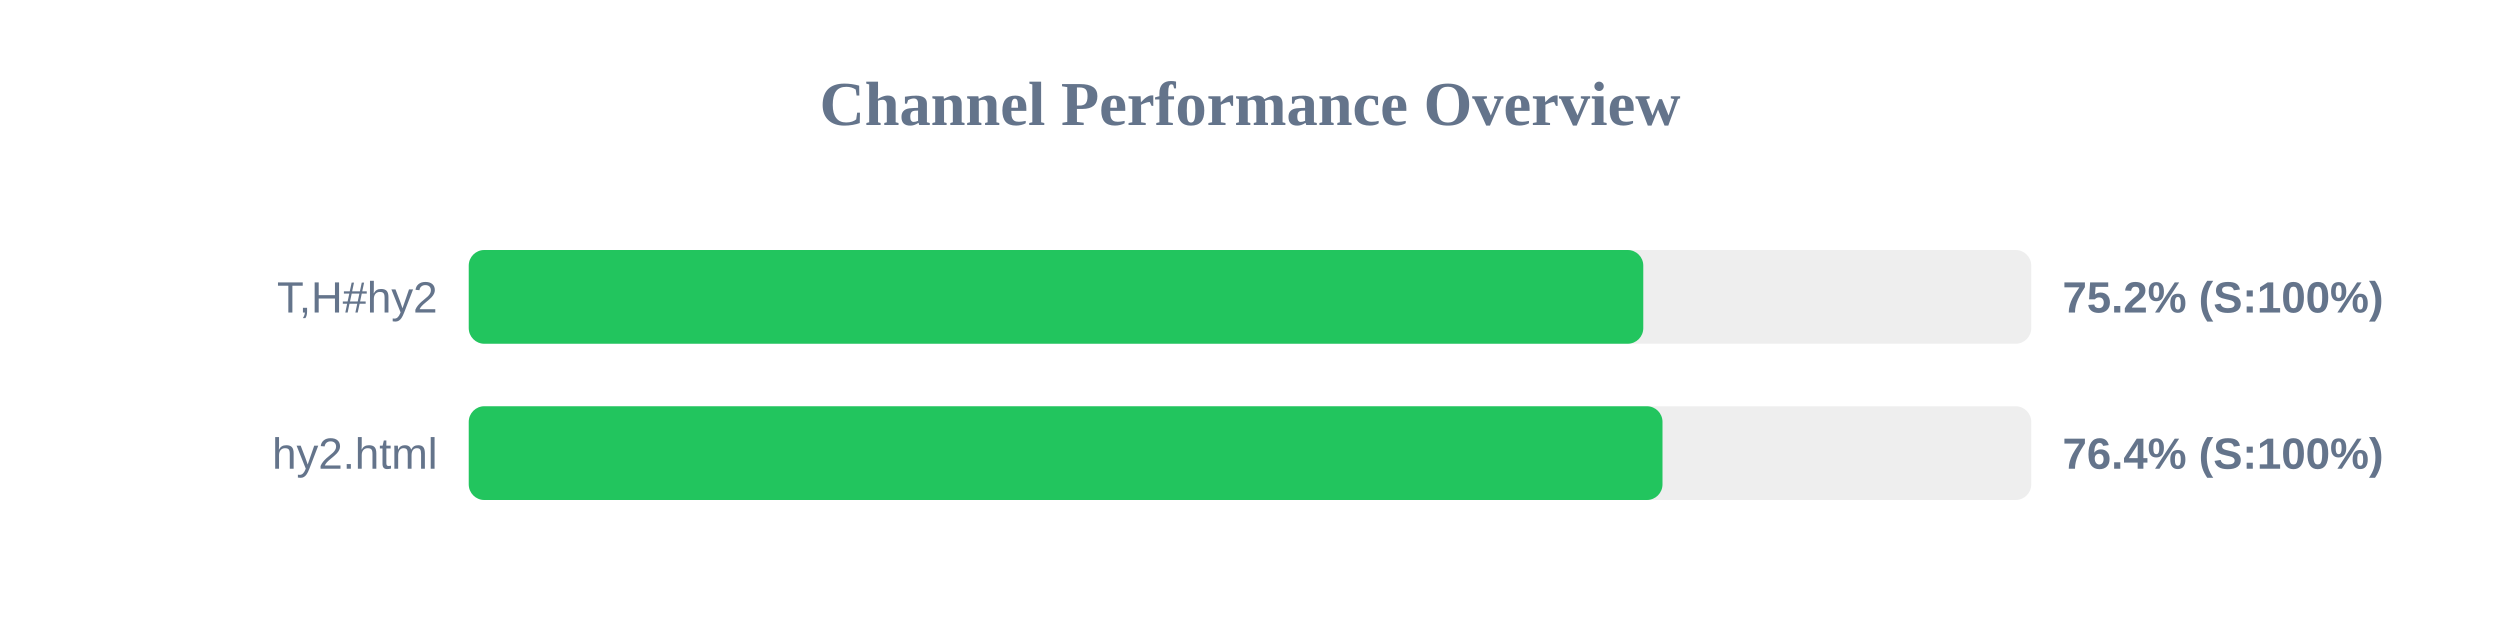
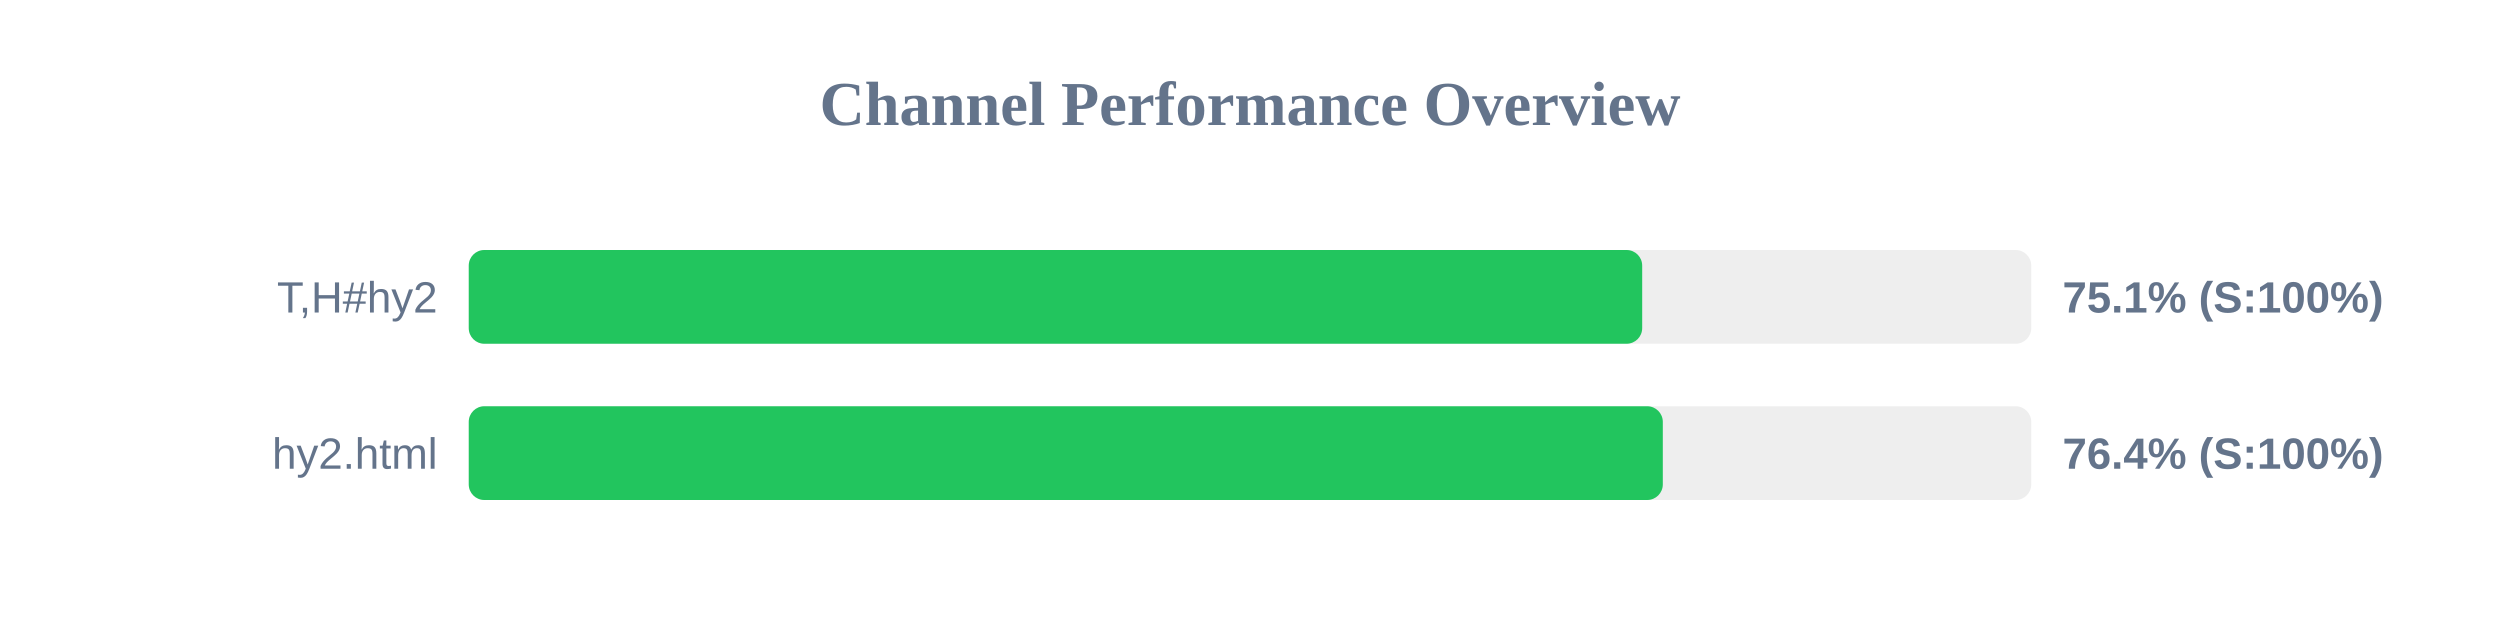
<svg xmlns="http://www.w3.org/2000/svg" width="800" height="200" version="1.1">
  <style>
        .row { font: 14px Arial; fill: #64748b; }
        .score { font: bold 14px Arial; fill: #64748b; }
    </style>
  <text x="400" y="40" text-anchor="middle" font-size="20px" font-weight="bold" fill="#64748b">Channel Performance Overview</text>
  <rect x="150" y="80" width="500" height="30" fill="#eee" rx="5" />
-   <rect x="150" y="80" width="375.85" height="30" fill="#22c55e" rx="5" />
+   <rect x="150" y="80" width="375.5" height="30" fill="#22c55e" rx="5" />
  <text x="140" y="100" text-anchor="end" class="row">T,H#hy2</text>
-   <text x="660" y="100" text-anchor="start" class="score">75.2% (S:100%)</text>
+   <text x="660" y="100" text-anchor="start" class="score">75.1% (S:100%)</text>
  <rect x="150" y="130" width="500" height="30" fill="#eee" rx="5" />
-   <rect x="150" y="130" width="382.0" height="30" fill="#22c55e" rx="5" />
+   <rect x="150" y="130" width="382.1" height="30" fill="#22c55e" rx="5" />
  <text x="140" y="150" text-anchor="end" class="row">hy2.html</text>
  <text x="660" y="150" text-anchor="start" class="score">76.4% (S:100%)</text>
</svg>
